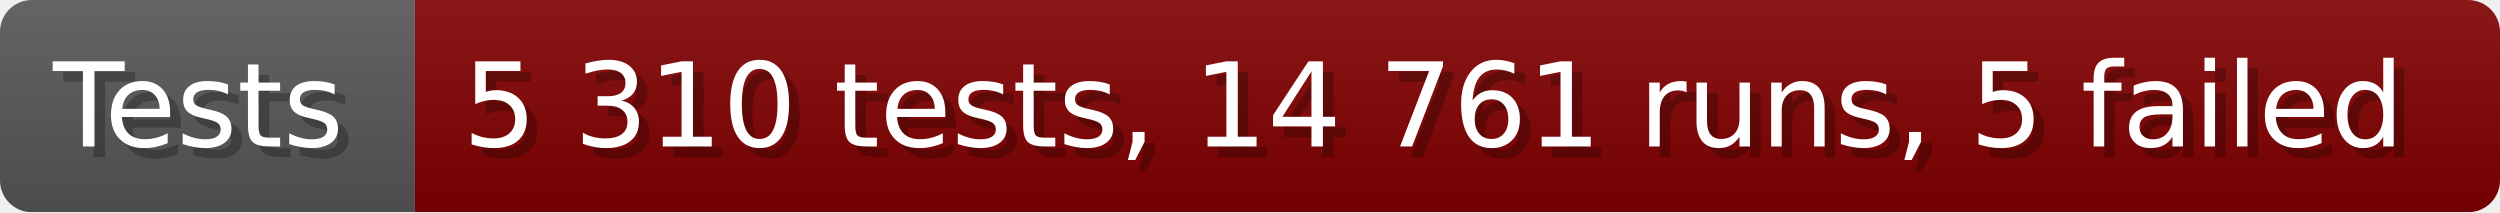
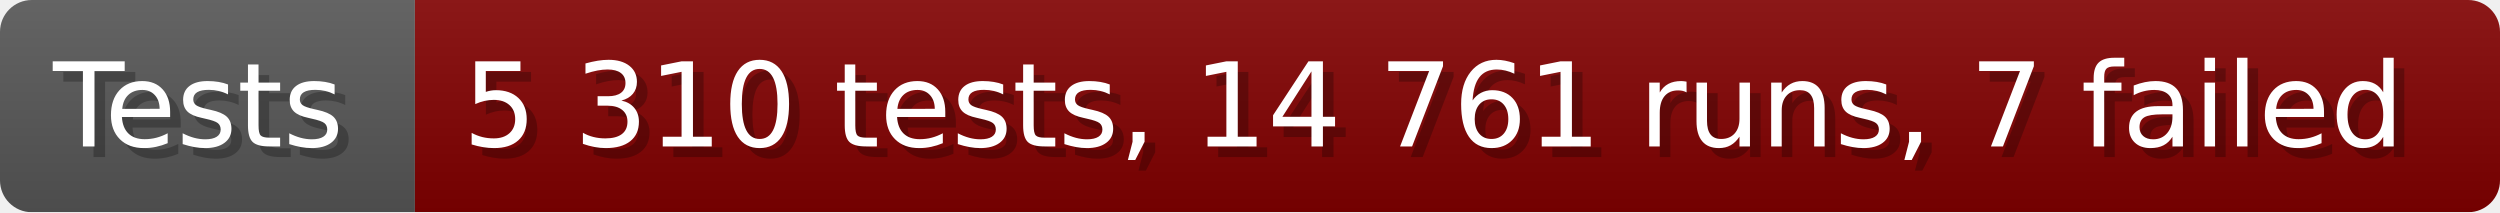
- <svg xmlns="http://www.w3.org/2000/svg" width="235.6" height="20" viewBox="0 0 2356 200" role="img" aria-label="Tests: 5 310 tests, 14 761 runs, 5 failed">
+ <svg xmlns="http://www.w3.org/2000/svg" width="235.6" height="20" viewBox="0 0 2356 200" role="img" aria-label="Tests: 5 310 tests, 14 761 runs, 7 failed">
  <linearGradient id="a" x2="0" y2="100%">
    <stop offset="0" stop-opacity=".1" stop-color="#EEE" />
    <stop offset="1" stop-opacity=".1" />
  </linearGradient>
  <mask id="m">
    <rect width="2356" height="200" rx="30" fill="#FFF" />
  </mask>
  <g mask="url(#m)">
    <rect width="391" height="200" fill="#555" />
    <rect width="1965" height="200" fill="#800000" x="391" />
    <rect width="2356" height="200" fill="url(#a)" />
  </g>
  <g aria-hidden="true" fill="#fff" text-anchor="start" font-family="Verdana,DejaVu Sans,sans-serif" font-size="110">
    <text x="60" y="148" textLength="291" fill="#000" opacity="0.25">Tests</text>
    <text x="50" y="138" textLength="291">Tests</text>
-     <text x="446" y="148" textLength="1865" fill="#000" opacity="0.25">5 310 tests, 14 761 runs, 5 failed</text>
-     <text x="436" y="138" textLength="1865">5 310 tests, 14 761 runs, 5 failed</text>
+     <text x="446" y="148" textLength="1865" fill="#000" opacity="0.25">5 310 tests, 14 761 runs, 7 failed</text>
+     <text x="436" y="138" textLength="1865">5 310 tests, 14 761 runs, 7 failed</text>
  </g>
</svg>
